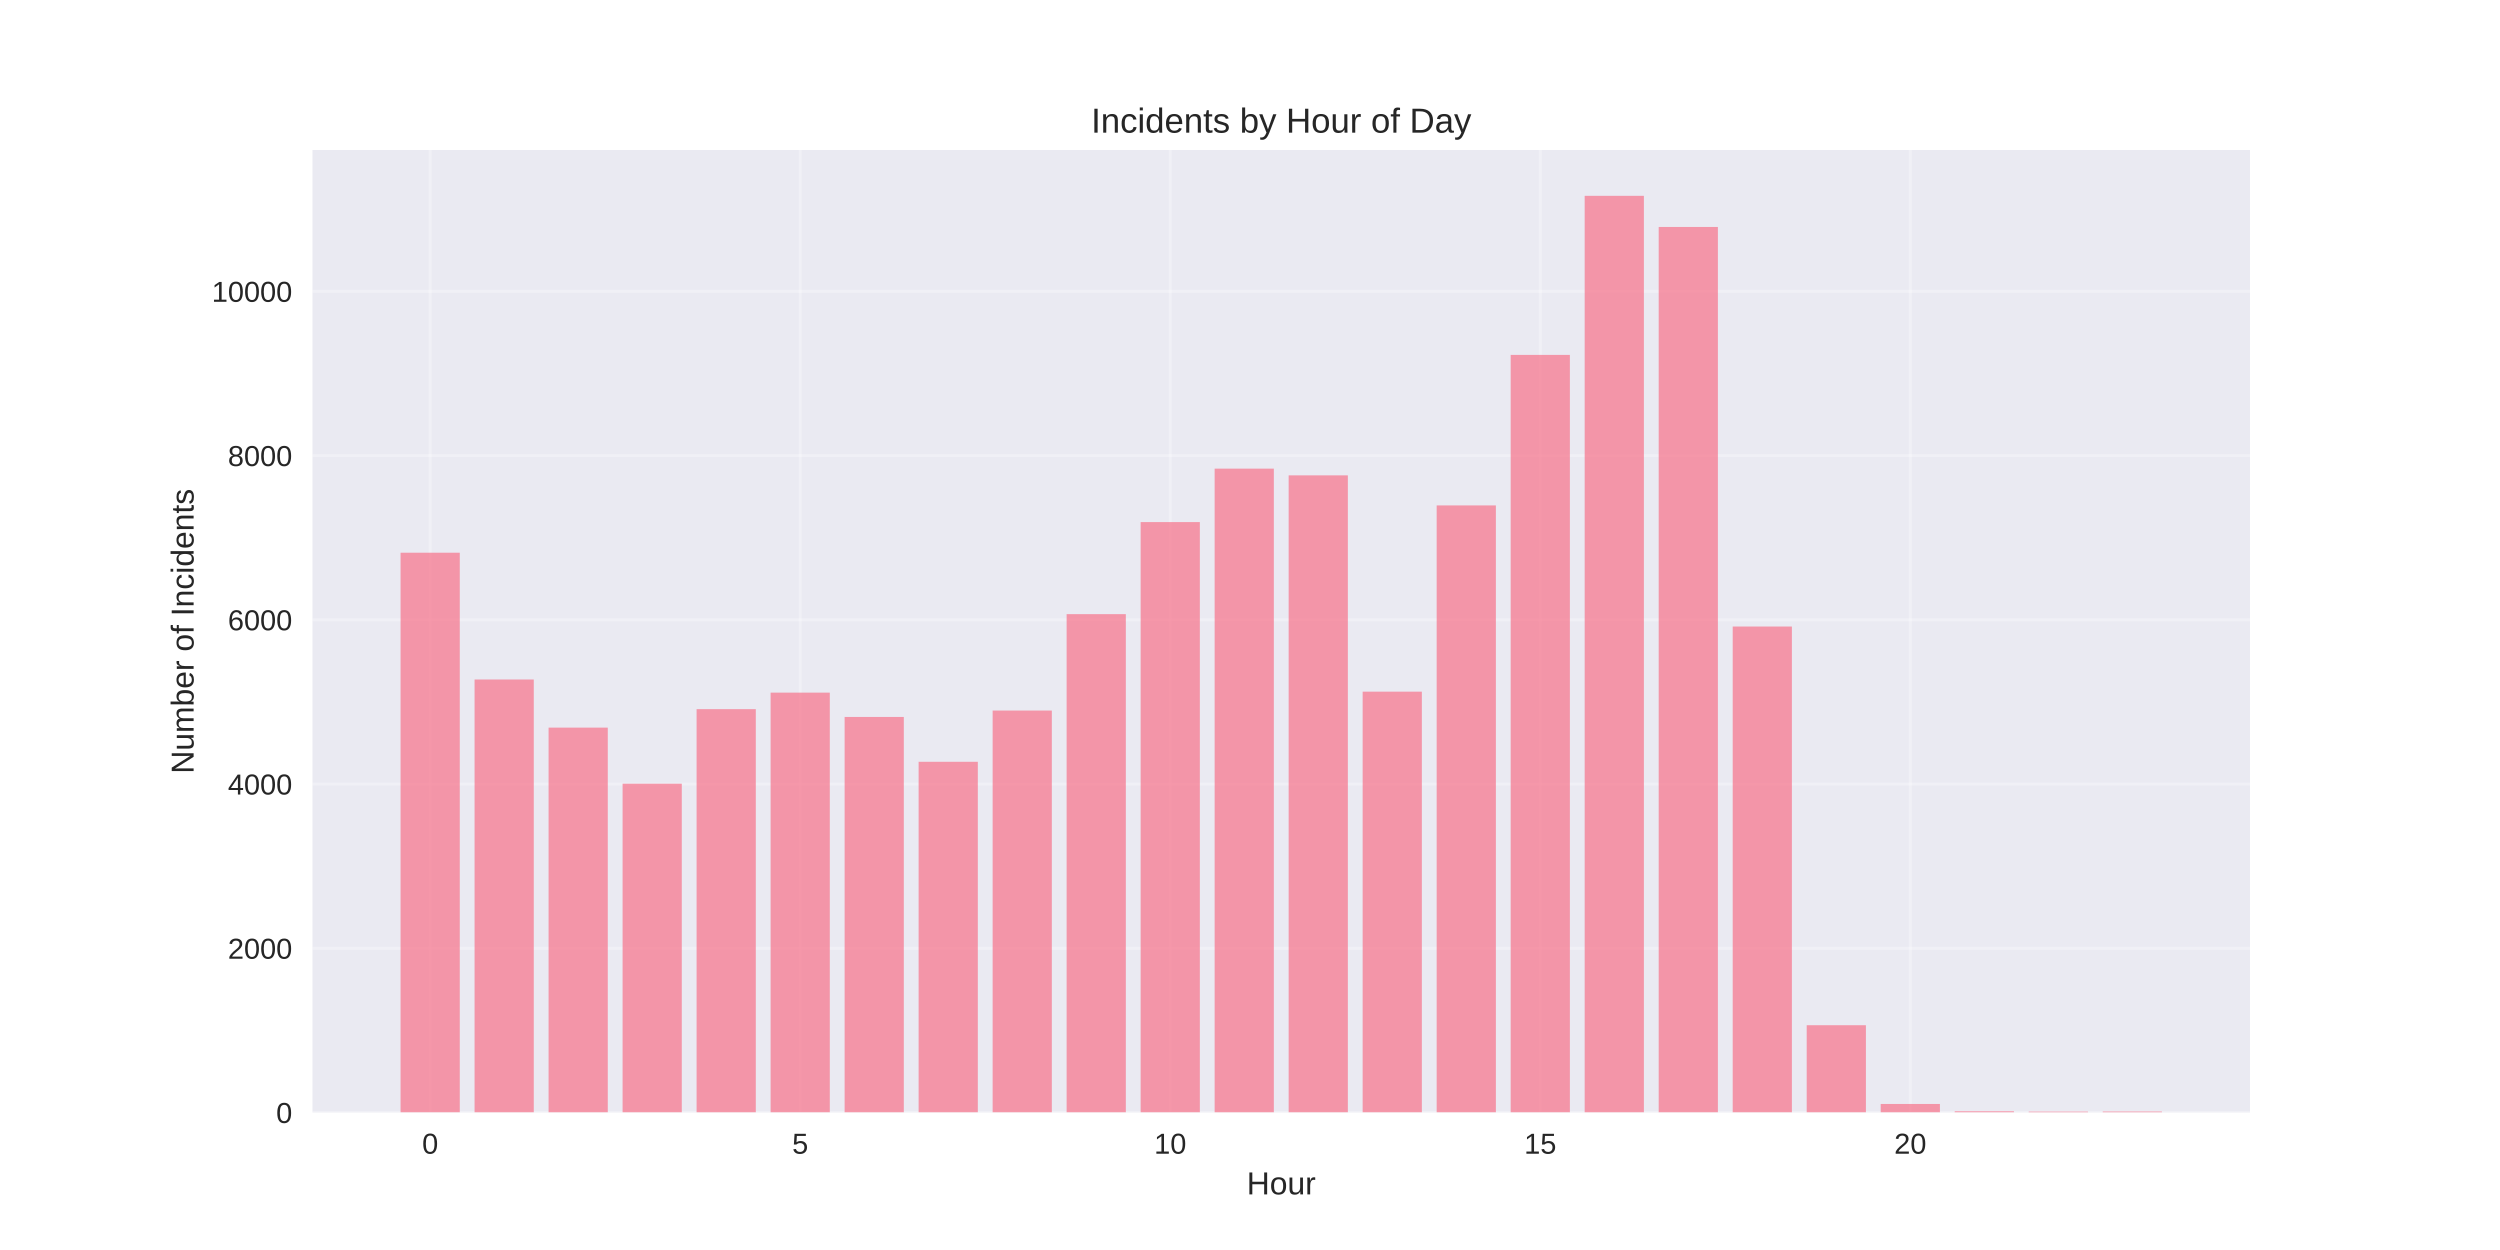
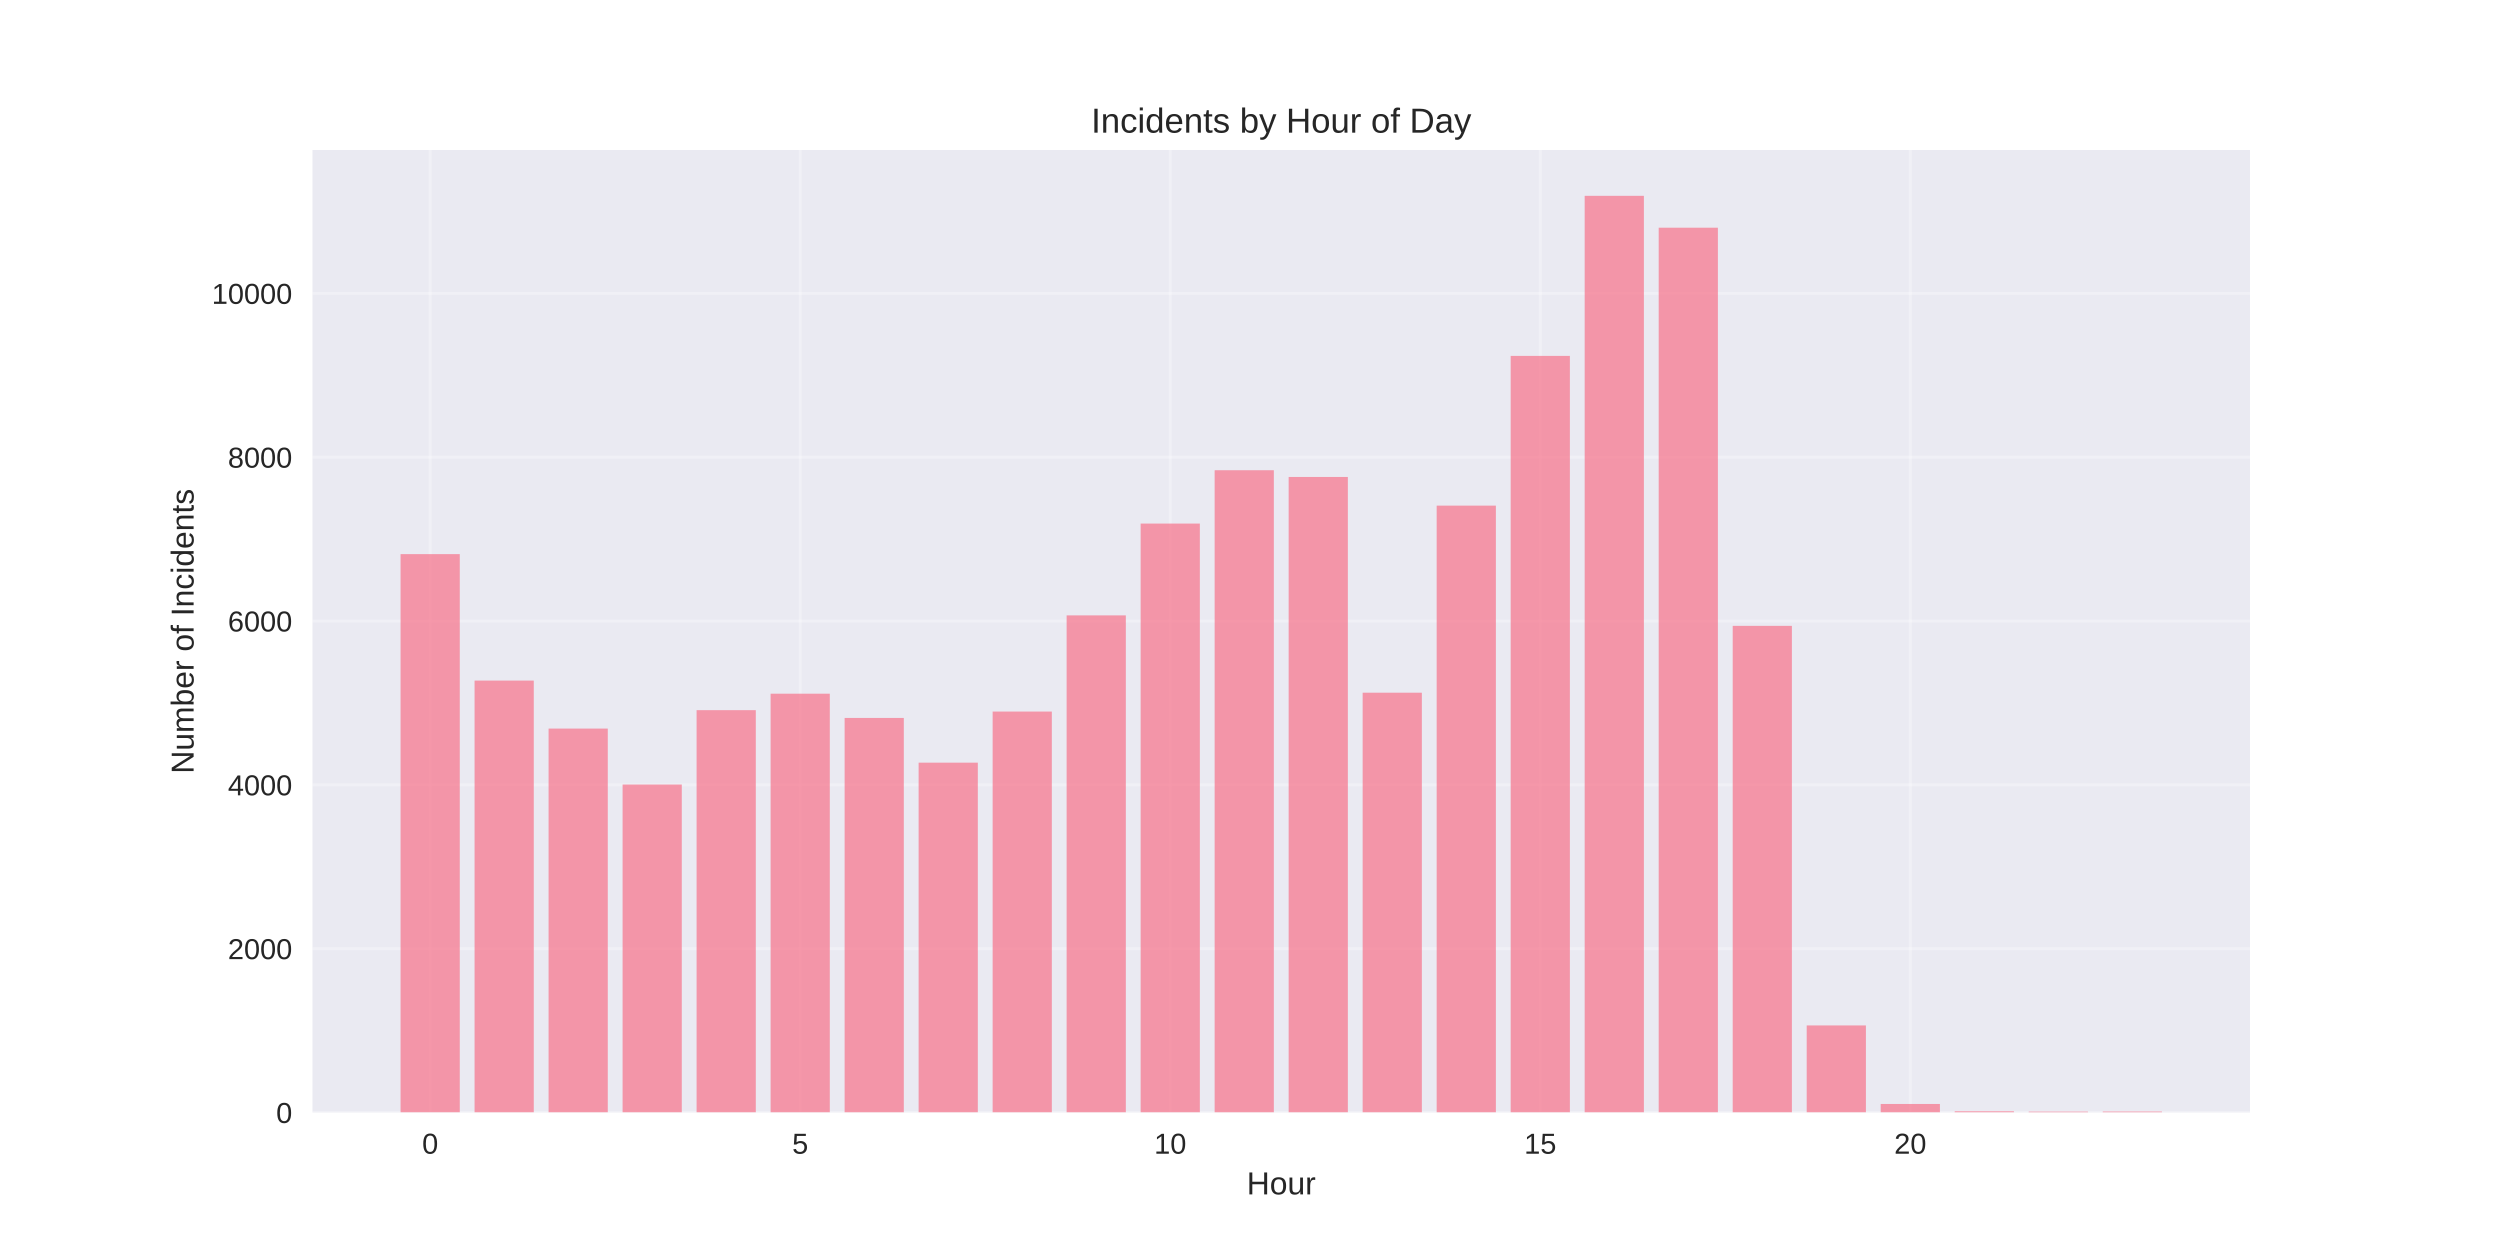
<svg xmlns="http://www.w3.org/2000/svg" width="864pt" height="432pt" viewBox="0 0 864 432" version="1.1">
  <defs>
    <style type="text/css">*{stroke-linejoin: round; stroke-linecap: butt}</style>
  </defs>
  <g id="figure_1">
    <g id="patch_1">
      <path d="M 0 432  L 864 432  L 864 0  L 0 0  z " style="fill: #ffffff" />
    </g>
    <g id="axes_1">
      <g id="patch_2">
        <path d="M 108 384.48  L 777.6 384.48  L 777.6 51.84  L 108 51.84  z " style="fill: #eaeaf2" />
      </g>
      <g id="matplotlib.axis_1">
        <g id="xtick_1">
          <g id="line2d_1">
-             <path d="M 148.667 384.48  L 148.667 51.84  " clip-path="url(#pf9de5e1d60)" style="fill: none; stroke: #ffffff; stroke-opacity: 0.3; stroke-linecap: round" />
+             <path d="M 148.667 384.48  L 148.667 51.84  " clip-path="url(#p57af60f054)" style="fill: none; stroke: #ffffff; stroke-opacity: 0.3; stroke-linecap: round" />
          </g>
          <g id="line2d_2" />
          <g id="text_1">
            <text style="fill: #262626; font: 10px 'Arial', 'Liberation Sans', 'DejaVu Sans', 'Bitstream Vera Sans', sans-serif; text-anchor: middle" x="148.667" y="398.727" transform="rotate(-0 148.6671 398.7269)">0</text>
          </g>
        </g>
        <g id="xtick_2">
          <g id="line2d_3">
-             <path d="M 276.551 384.48  L 276.551 51.84  " clip-path="url(#pf9de5e1d60)" style="fill: none; stroke: #ffffff; stroke-opacity: 0.3; stroke-linecap: round" />
+             <path d="M 276.551 384.48  L 276.551 51.84  " clip-path="url(#p57af60f054)" style="fill: none; stroke: #ffffff; stroke-opacity: 0.3; stroke-linecap: round" />
          </g>
          <g id="line2d_4" />
          <g id="text_2">
            <text style="fill: #262626; font: 10px 'Arial', 'Liberation Sans', 'DejaVu Sans', 'Bitstream Vera Sans', sans-serif; text-anchor: middle" x="276.551" y="398.727" transform="rotate(-0 276.551 398.7269)">5</text>
          </g>
        </g>
        <g id="xtick_3">
          <g id="line2d_5">
-             <path d="M 404.435 384.48  L 404.435 51.84  " clip-path="url(#pf9de5e1d60)" style="fill: none; stroke: #ffffff; stroke-opacity: 0.3; stroke-linecap: round" />
+             <path d="M 404.435 384.48  L 404.435 51.84  " clip-path="url(#p57af60f054)" style="fill: none; stroke: #ffffff; stroke-opacity: 0.3; stroke-linecap: round" />
          </g>
          <g id="line2d_6" />
          <g id="text_3">
            <text style="fill: #262626; font: 10px 'Arial', 'Liberation Sans', 'DejaVu Sans', 'Bitstream Vera Sans', sans-serif; text-anchor: middle" x="404.435" y="398.727" transform="rotate(-0 404.4348 398.7269)">10</text>
          </g>
        </g>
        <g id="xtick_4">
          <g id="line2d_7">
-             <path d="M 532.319 384.48  L 532.319 51.84  " clip-path="url(#pf9de5e1d60)" style="fill: none; stroke: #ffffff; stroke-opacity: 0.3; stroke-linecap: round" />
+             <path d="M 532.319 384.48  L 532.319 51.84  " clip-path="url(#p57af60f054)" style="fill: none; stroke: #ffffff; stroke-opacity: 0.3; stroke-linecap: round" />
          </g>
          <g id="line2d_8" />
          <g id="text_4">
            <text style="fill: #262626; font: 10px 'Arial', 'Liberation Sans', 'DejaVu Sans', 'Bitstream Vera Sans', sans-serif; text-anchor: middle" x="532.319" y="398.727" transform="rotate(-0 532.3187 398.7269)">15</text>
          </g>
        </g>
        <g id="xtick_5">
          <g id="line2d_9">
-             <path d="M 660.203 384.48  L 660.203 51.84  " clip-path="url(#pf9de5e1d60)" style="fill: none; stroke: #ffffff; stroke-opacity: 0.3; stroke-linecap: round" />
+             <path d="M 660.203 384.48  L 660.203 51.84  " clip-path="url(#p57af60f054)" style="fill: none; stroke: #ffffff; stroke-opacity: 0.3; stroke-linecap: round" />
          </g>
          <g id="line2d_10" />
          <g id="text_5">
            <text style="fill: #262626; font: 10px 'Arial', 'Liberation Sans', 'DejaVu Sans', 'Bitstream Vera Sans', sans-serif; text-anchor: middle" x="660.203" y="398.727" transform="rotate(-0 660.2026 398.7269)">20</text>
          </g>
        </g>
        <g id="text_6">
          <text style="fill: #262626; font: 11px 'Arial', 'Liberation Sans', 'DejaVu Sans', 'Bitstream Vera Sans', sans-serif; text-anchor: middle" x="442.8" y="412.773" transform="rotate(-0 442.8 412.7734)">Hour</text>
        </g>
      </g>
      <g id="matplotlib.axis_2">
        <g id="ytick_1">
          <g id="line2d_11">
-             <path d="M 108 384.48  L 777.6 384.48  " clip-path="url(#pf9de5e1d60)" style="fill: none; stroke: #ffffff; stroke-opacity: 0.3; stroke-linecap: round" />
+             <path d="M 108 384.48  L 777.6 384.48  " clip-path="url(#p57af60f054)" style="fill: none; stroke: #ffffff; stroke-opacity: 0.3; stroke-linecap: round" />
          </g>
          <g id="line2d_12" />
          <g id="text_7">
            <text style="fill: #262626; font: 10px 'Arial', 'Liberation Sans', 'DejaVu Sans', 'Bitstream Vera Sans', sans-serif; text-anchor: end" x="101" y="388.103" transform="rotate(-0 101 388.1034)">0</text>
          </g>
        </g>
        <g id="ytick_2">
          <g id="line2d_13">
-             <path d="M 108 327.721  L 777.6 327.721  " clip-path="url(#pf9de5e1d60)" style="fill: none; stroke: #ffffff; stroke-opacity: 0.3; stroke-linecap: round" />
+             <path d="M 108 327.863  L 777.6 327.863  " clip-path="url(#p57af60f054)" style="fill: none; stroke: #ffffff; stroke-opacity: 0.3; stroke-linecap: round" />
          </g>
          <g id="line2d_14" />
          <g id="text_8">
-             <text style="fill: #262626; font: 10px 'Arial', 'Liberation Sans', 'DejaVu Sans', 'Bitstream Vera Sans', sans-serif; text-anchor: end" x="101" y="331.345" transform="rotate(-0 101 331.3445)">2000</text>
+             <text style="fill: #262626; font: 10px 'Arial', 'Liberation Sans', 'DejaVu Sans', 'Bitstream Vera Sans', sans-serif; text-anchor: end" x="101" y="331.487" transform="rotate(-0 101 331.4865)">2000</text>
          </g>
        </g>
        <g id="ytick_3">
          <g id="line2d_15">
-             <path d="M 108 270.962  L 777.6 270.962  " clip-path="url(#pf9de5e1d60)" style="fill: none; stroke: #ffffff; stroke-opacity: 0.3; stroke-linecap: round" />
+             <path d="M 108 271.246  L 777.6 271.246  " clip-path="url(#p57af60f054)" style="fill: none; stroke: #ffffff; stroke-opacity: 0.3; stroke-linecap: round" />
          </g>
          <g id="line2d_16" />
          <g id="text_9">
-             <text style="fill: #262626; font: 10px 'Arial', 'Liberation Sans', 'DejaVu Sans', 'Bitstream Vera Sans', sans-serif; text-anchor: end" x="101" y="274.586" transform="rotate(-0 101 274.5856)">4000</text>
+             <text style="fill: #262626; font: 10px 'Arial', 'Liberation Sans', 'DejaVu Sans', 'Bitstream Vera Sans', sans-serif; text-anchor: end" x="101" y="274.87" transform="rotate(-0 101 274.8696)">4000</text>
          </g>
        </g>
        <g id="ytick_4">
          <g id="line2d_17">
-             <path d="M 108 214.203  L 777.6 214.203  " clip-path="url(#pf9de5e1d60)" style="fill: none; stroke: #ffffff; stroke-opacity: 0.3; stroke-linecap: round" />
+             <path d="M 108 214.629  L 777.6 214.629  " clip-path="url(#p57af60f054)" style="fill: none; stroke: #ffffff; stroke-opacity: 0.3; stroke-linecap: round" />
          </g>
          <g id="line2d_18" />
          <g id="text_10">
-             <text style="fill: #262626; font: 10px 'Arial', 'Liberation Sans', 'DejaVu Sans', 'Bitstream Vera Sans', sans-serif; text-anchor: end" x="101" y="217.827" transform="rotate(-0 101 217.8266)">6000</text>
+             <text style="fill: #262626; font: 10px 'Arial', 'Liberation Sans', 'DejaVu Sans', 'Bitstream Vera Sans', sans-serif; text-anchor: end" x="101" y="218.253" transform="rotate(-0 101 218.2527)">6000</text>
          </g>
        </g>
        <g id="ytick_5">
          <g id="line2d_19">
-             <path d="M 108 157.444  L 777.6 157.444  " clip-path="url(#pf9de5e1d60)" style="fill: none; stroke: #ffffff; stroke-opacity: 0.3; stroke-linecap: round" />
+             <path d="M 108 158.012  L 777.6 158.012  " clip-path="url(#p57af60f054)" style="fill: none; stroke: #ffffff; stroke-opacity: 0.3; stroke-linecap: round" />
          </g>
          <g id="line2d_20" />
          <g id="text_11">
-             <text style="fill: #262626; font: 10px 'Arial', 'Liberation Sans', 'DejaVu Sans', 'Bitstream Vera Sans', sans-serif; text-anchor: end" x="101" y="161.068" transform="rotate(-0 101 161.0677)">8000</text>
+             <text style="fill: #262626; font: 10px 'Arial', 'Liberation Sans', 'DejaVu Sans', 'Bitstream Vera Sans', sans-serif; text-anchor: end" x="101" y="161.636" transform="rotate(-0 101 161.6357)">8000</text>
          </g>
        </g>
        <g id="ytick_6">
          <g id="line2d_21">
-             <path d="M 108 100.685  L 777.6 100.685  " clip-path="url(#pf9de5e1d60)" style="fill: none; stroke: #ffffff; stroke-opacity: 0.3; stroke-linecap: round" />
+             <path d="M 108 101.395  L 777.6 101.395  " clip-path="url(#p57af60f054)" style="fill: none; stroke: #ffffff; stroke-opacity: 0.3; stroke-linecap: round" />
          </g>
          <g id="line2d_22" />
          <g id="text_12">
-             <text style="fill: #262626; font: 10px 'Arial', 'Liberation Sans', 'DejaVu Sans', 'Bitstream Vera Sans', sans-serif; text-anchor: end" x="101" y="104.309" transform="rotate(-0 101 104.3088)">10000</text>
+             <text style="fill: #262626; font: 10px 'Arial', 'Liberation Sans', 'DejaVu Sans', 'Bitstream Vera Sans', sans-serif; text-anchor: end" x="101" y="105.019" transform="rotate(-0 101 105.0188)">10000</text>
          </g>
        </g>
        <g id="text_13">
          <text style="fill: #262626; font: 11px 'Arial', 'Liberation Sans', 'DejaVu Sans', 'Bitstream Vera Sans', sans-serif; text-anchor: middle" x="66.913" y="218.16" transform="rotate(-90 66.91281 218.16)">Number of Incidents</text>
        </g>
      </g>
      <g id="patch_3">
-         <path d="M 138.436 384.48  L 158.898 384.48  L 158.898 191.017  L 138.436 191.017  z " clip-path="url(#pf9de5e1d60)" style="fill: #f77189; opacity: 0.7" />
+         <path d="M 138.436 384.48  L 158.898 384.48  L 158.898 191.501  L 138.436 191.501  z " clip-path="url(#p57af60f054)" style="fill: #f77189; opacity: 0.7" />
      </g>
      <g id="patch_4">
-         <path d="M 164.013 384.48  L 184.475 384.48  L 184.475 234.835  L 164.013 234.835  z " clip-path="url(#pf9de5e1d60)" style="fill: #f77189; opacity: 0.7" />
+         <path d="M 164.013 384.48  L 184.475 384.48  L 184.475 235.209  L 164.013 235.209  z " clip-path="url(#p57af60f054)" style="fill: #f77189; opacity: 0.7" />
      </g>
      <g id="patch_5">
-         <path d="M 189.59 384.48  L 210.051 384.48  L 210.051 251.465  L 189.59 251.465  z " clip-path="url(#pf9de5e1d60)" style="fill: #f77189; opacity: 0.7" />
+         <path d="M 189.59 384.48  L 210.051 384.48  L 210.051 251.798  L 189.59 251.798  z " clip-path="url(#p57af60f054)" style="fill: #f77189; opacity: 0.7" />
      </g>
      <g id="patch_6">
-         <path d="M 215.167 384.48  L 235.628 384.48  L 235.628 270.849  L 215.167 270.849  z " clip-path="url(#pf9de5e1d60)" style="fill: #f77189; opacity: 0.7" />
+         <path d="M 215.167 384.48  L 235.628 384.48  L 235.628 271.133  L 215.167 271.133  z " clip-path="url(#p57af60f054)" style="fill: #f77189; opacity: 0.7" />
      </g>
      <g id="patch_7">
-         <path d="M 240.743 384.48  L 261.205 384.48  L 261.205 245.08  L 240.743 245.08  z " clip-path="url(#pf9de5e1d60)" style="fill: #f77189; opacity: 0.7" />
+         <path d="M 240.743 384.48  L 261.205 384.48  L 261.205 245.429  L 240.743 245.429  z " clip-path="url(#p57af60f054)" style="fill: #f77189; opacity: 0.7" />
      </g>
      <g id="patch_8">
-         <path d="M 266.32 384.48  L 286.782 384.48  L 286.782 239.376  L 266.32 239.376  z " clip-path="url(#pf9de5e1d60)" style="fill: #f77189; opacity: 0.7" />
+         <path d="M 266.32 384.48  L 286.782 384.48  L 286.782 239.739  L 266.32 239.739  z " clip-path="url(#p57af60f054)" style="fill: #f77189; opacity: 0.7" />
      </g>
      <g id="patch_9">
-         <path d="M 291.897 384.48  L 312.358 384.48  L 312.358 247.776  L 291.897 247.776  z " clip-path="url(#pf9de5e1d60)" style="fill: #f77189; opacity: 0.7" />
+         <path d="M 291.897 384.48  L 312.358 384.48  L 312.358 248.118  L 291.897 248.118  z " clip-path="url(#p57af60f054)" style="fill: #f77189; opacity: 0.7" />
      </g>
      <g id="patch_10">
-         <path d="M 317.474 384.48  L 337.935 384.48  L 337.935 263.271  L 317.474 263.271  z " clip-path="url(#pf9de5e1d60)" style="fill: #f77189; opacity: 0.7" />
+         <path d="M 317.474 384.48  L 337.935 384.48  L 337.935 263.575  L 317.474 263.575  z " clip-path="url(#p57af60f054)" style="fill: #f77189; opacity: 0.7" />
      </g>
      <g id="patch_11">
-         <path d="M 343.051 384.48  L 363.512 384.48  L 363.512 245.563  L 343.051 245.563  z " clip-path="url(#pf9de5e1d60)" style="fill: #f77189; opacity: 0.7" />
+         <path d="M 343.051 384.48  L 363.512 384.48  L 363.512 245.91  L 343.051 245.91  z " clip-path="url(#p57af60f054)" style="fill: #f77189; opacity: 0.7" />
      </g>
      <g id="patch_12">
-         <path d="M 368.627 384.48  L 389.089 384.48  L 389.089 212.245  L 368.627 212.245  z " clip-path="url(#pf9de5e1d60)" style="fill: #f77189; opacity: 0.7" />
+         <path d="M 368.627 384.48  L 389.089 384.48  L 389.089 212.676  L 368.627 212.676  z " clip-path="url(#p57af60f054)" style="fill: #f77189; opacity: 0.7" />
      </g>
      <g id="patch_13">
-         <path d="M 394.204 384.48  L 414.666 384.48  L 414.666 180.432  L 394.204 180.432  z " clip-path="url(#pf9de5e1d60)" style="fill: #f77189; opacity: 0.7" />
+         <path d="M 394.204 384.48  L 414.666 384.48  L 414.666 180.942  L 394.204 180.942  z " clip-path="url(#p57af60f054)" style="fill: #f77189; opacity: 0.7" />
      </g>
      <g id="patch_14">
-         <path d="M 419.781 384.48  L 440.242 384.48  L 440.242 161.957  L 419.781 161.957  z " clip-path="url(#pf9de5e1d60)" style="fill: #f77189; opacity: 0.7" />
+         <path d="M 419.781 384.48  L 440.242 384.48  L 440.242 162.513  L 419.781 162.513  z " clip-path="url(#p57af60f054)" style="fill: #f77189; opacity: 0.7" />
      </g>
      <g id="patch_15">
-         <path d="M 445.358 384.48  L 465.819 384.48  L 465.819 164.284  L 445.358 164.284  z " clip-path="url(#pf9de5e1d60)" style="fill: #f77189; opacity: 0.7" />
+         <path d="M 445.358 384.48  L 465.819 384.48  L 465.819 164.835  L 445.358 164.835  z " clip-path="url(#p57af60f054)" style="fill: #f77189; opacity: 0.7" />
      </g>
      <g id="patch_16">
-         <path d="M 470.934 384.48  L 491.396 384.48  L 491.396 239.035  L 470.934 239.035  z " clip-path="url(#pf9de5e1d60)" style="fill: #f77189; opacity: 0.7" />
+         <path d="M 470.934 384.48  L 491.396 384.48  L 491.396 239.399  L 470.934 239.399  z " clip-path="url(#p57af60f054)" style="fill: #f77189; opacity: 0.7" />
      </g>
      <g id="patch_17">
-         <path d="M 496.511 384.48  L 516.973 384.48  L 516.973 174.671  L 496.511 174.671  z " clip-path="url(#pf9de5e1d60)" style="fill: #f77189; opacity: 0.7" />
+         <path d="M 496.511 384.48  L 516.973 384.48  L 516.973 174.743  L 496.511 174.743  z " clip-path="url(#p57af60f054)" style="fill: #f77189; opacity: 0.7" />
      </g>
      <g id="patch_18">
-         <path d="M 522.088 384.48  L 542.549 384.48  L 542.549 122.651  L 522.088 122.651  z " clip-path="url(#pf9de5e1d60)" style="fill: #f77189; opacity: 0.7" />
+         <path d="M 522.088 384.48  L 542.549 384.48  L 542.549 122.995  L 522.088 122.995  z " clip-path="url(#p57af60f054)" style="fill: #f77189; opacity: 0.7" />
      </g>
      <g id="patch_19">
-         <path d="M 547.665 384.48  L 568.126 384.48  L 568.126 67.68  L 547.665 67.68  z " clip-path="url(#pf9de5e1d60)" style="fill: #f77189; opacity: 0.7" />
+         <path d="M 547.665 384.48  L 568.126 384.48  L 568.126 67.68  L 547.665 67.68  z " clip-path="url(#p57af60f054)" style="fill: #f77189; opacity: 0.7" />
      </g>
      <g id="patch_20">
-         <path d="M 573.242 384.48  L 593.703 384.48  L 593.703 78.436  L 573.242 78.436  z " clip-path="url(#pf9de5e1d60)" style="fill: #f77189; opacity: 0.7" />
+         <path d="M 573.242 384.48  L 593.703 384.48  L 593.703 78.692  L 573.242 78.692  z " clip-path="url(#p57af60f054)" style="fill: #f77189; opacity: 0.7" />
      </g>
      <g id="patch_21">
-         <path d="M 598.818 384.48  L 619.28 384.48  L 619.28 216.53  L 598.818 216.53  z " clip-path="url(#pf9de5e1d60)" style="fill: #f77189; opacity: 0.7" />
+         <path d="M 598.818 384.48  L 619.28 384.48  L 619.28 216.299  L 598.818 216.299  z " clip-path="url(#p57af60f054)" style="fill: #f77189; opacity: 0.7" />
      </g>
      <g id="patch_22">
-         <path d="M 624.395 384.48  L 644.857 384.48  L 644.857 354.313  L 624.395 354.313  z " clip-path="url(#pf9de5e1d60)" style="fill: #f77189; opacity: 0.7" />
+         <path d="M 624.395 384.48  L 644.857 384.48  L 644.857 354.388  L 624.395 354.388  z " clip-path="url(#p57af60f054)" style="fill: #f77189; opacity: 0.7" />
      </g>
      <g id="patch_23">
-         <path d="M 649.972 384.48  L 670.433 384.48  L 670.433 381.529  L 649.972 381.529  z " clip-path="url(#pf9de5e1d60)" style="fill: #f77189; opacity: 0.7" />
+         <path d="M 649.972 384.48  L 670.433 384.48  L 670.433 381.536  L 649.972 381.536  z " clip-path="url(#p57af60f054)" style="fill: #f77189; opacity: 0.7" />
      </g>
      <g id="patch_24">
-         <path d="M 675.549 384.48  L 696.01 384.48  L 696.01 384.054  L 675.549 384.054  z " clip-path="url(#pf9de5e1d60)" style="fill: #f77189; opacity: 0.7" />
+         <path d="M 675.549 384.48  L 696.01 384.48  L 696.01 384.055  L 675.549 384.055  z " clip-path="url(#p57af60f054)" style="fill: #f77189; opacity: 0.7" />
      </g>
      <g id="patch_25">
-         <path d="M 701.125 384.48  L 721.587 384.48  L 721.587 384.168  L 701.125 384.168  z " clip-path="url(#pf9de5e1d60)" style="fill: #f77189; opacity: 0.7" />
+         <path d="M 701.125 384.48  L 721.587 384.48  L 721.587 384.169  L 701.125 384.169  z " clip-path="url(#p57af60f054)" style="fill: #f77189; opacity: 0.7" />
      </g>
      <g id="patch_26">
-         <path d="M 726.702 384.48  L 747.164 384.48  L 747.164 384.139  L 726.702 384.139  z " clip-path="url(#pf9de5e1d60)" style="fill: #f77189; opacity: 0.7" />
+         <path d="M 726.702 384.48  L 747.164 384.48  L 747.164 384.14  L 726.702 384.14  z " clip-path="url(#p57af60f054)" style="fill: #f77189; opacity: 0.7" />
      </g>
      <g id="patch_27">
        <path d="M 108 384.48  L 108 51.84  " style="fill: none" />
      </g>
      <g id="patch_28">
        <path d="M 777.6 384.48  L 777.6 51.84  " style="fill: none" />
      </g>
      <g id="patch_29">
        <path d="M 108 384.48  L 777.6 384.48  " style="fill: none" />
      </g>
      <g id="patch_30">
        <path d="M 108 51.84  L 777.6 51.84  " style="fill: none" />
      </g>
      <g id="text_14">
        <text style="fill: #262626; font: 12px 'Arial', 'Liberation Sans', 'DejaVu Sans', 'Bitstream Vera Sans', sans-serif; text-anchor: middle" x="442.8" y="45.84" transform="rotate(-0 442.8 45.84)">Incidents by Hour of Day</text>
      </g>
    </g>
  </g>
  <defs>
-     <clipPath id="pf9de5e1d60">
+     <clipPath id="p57af60f054">
      <rect x="108" y="51.84" width="669.6" height="332.64" />
    </clipPath>
  </defs>
</svg>
